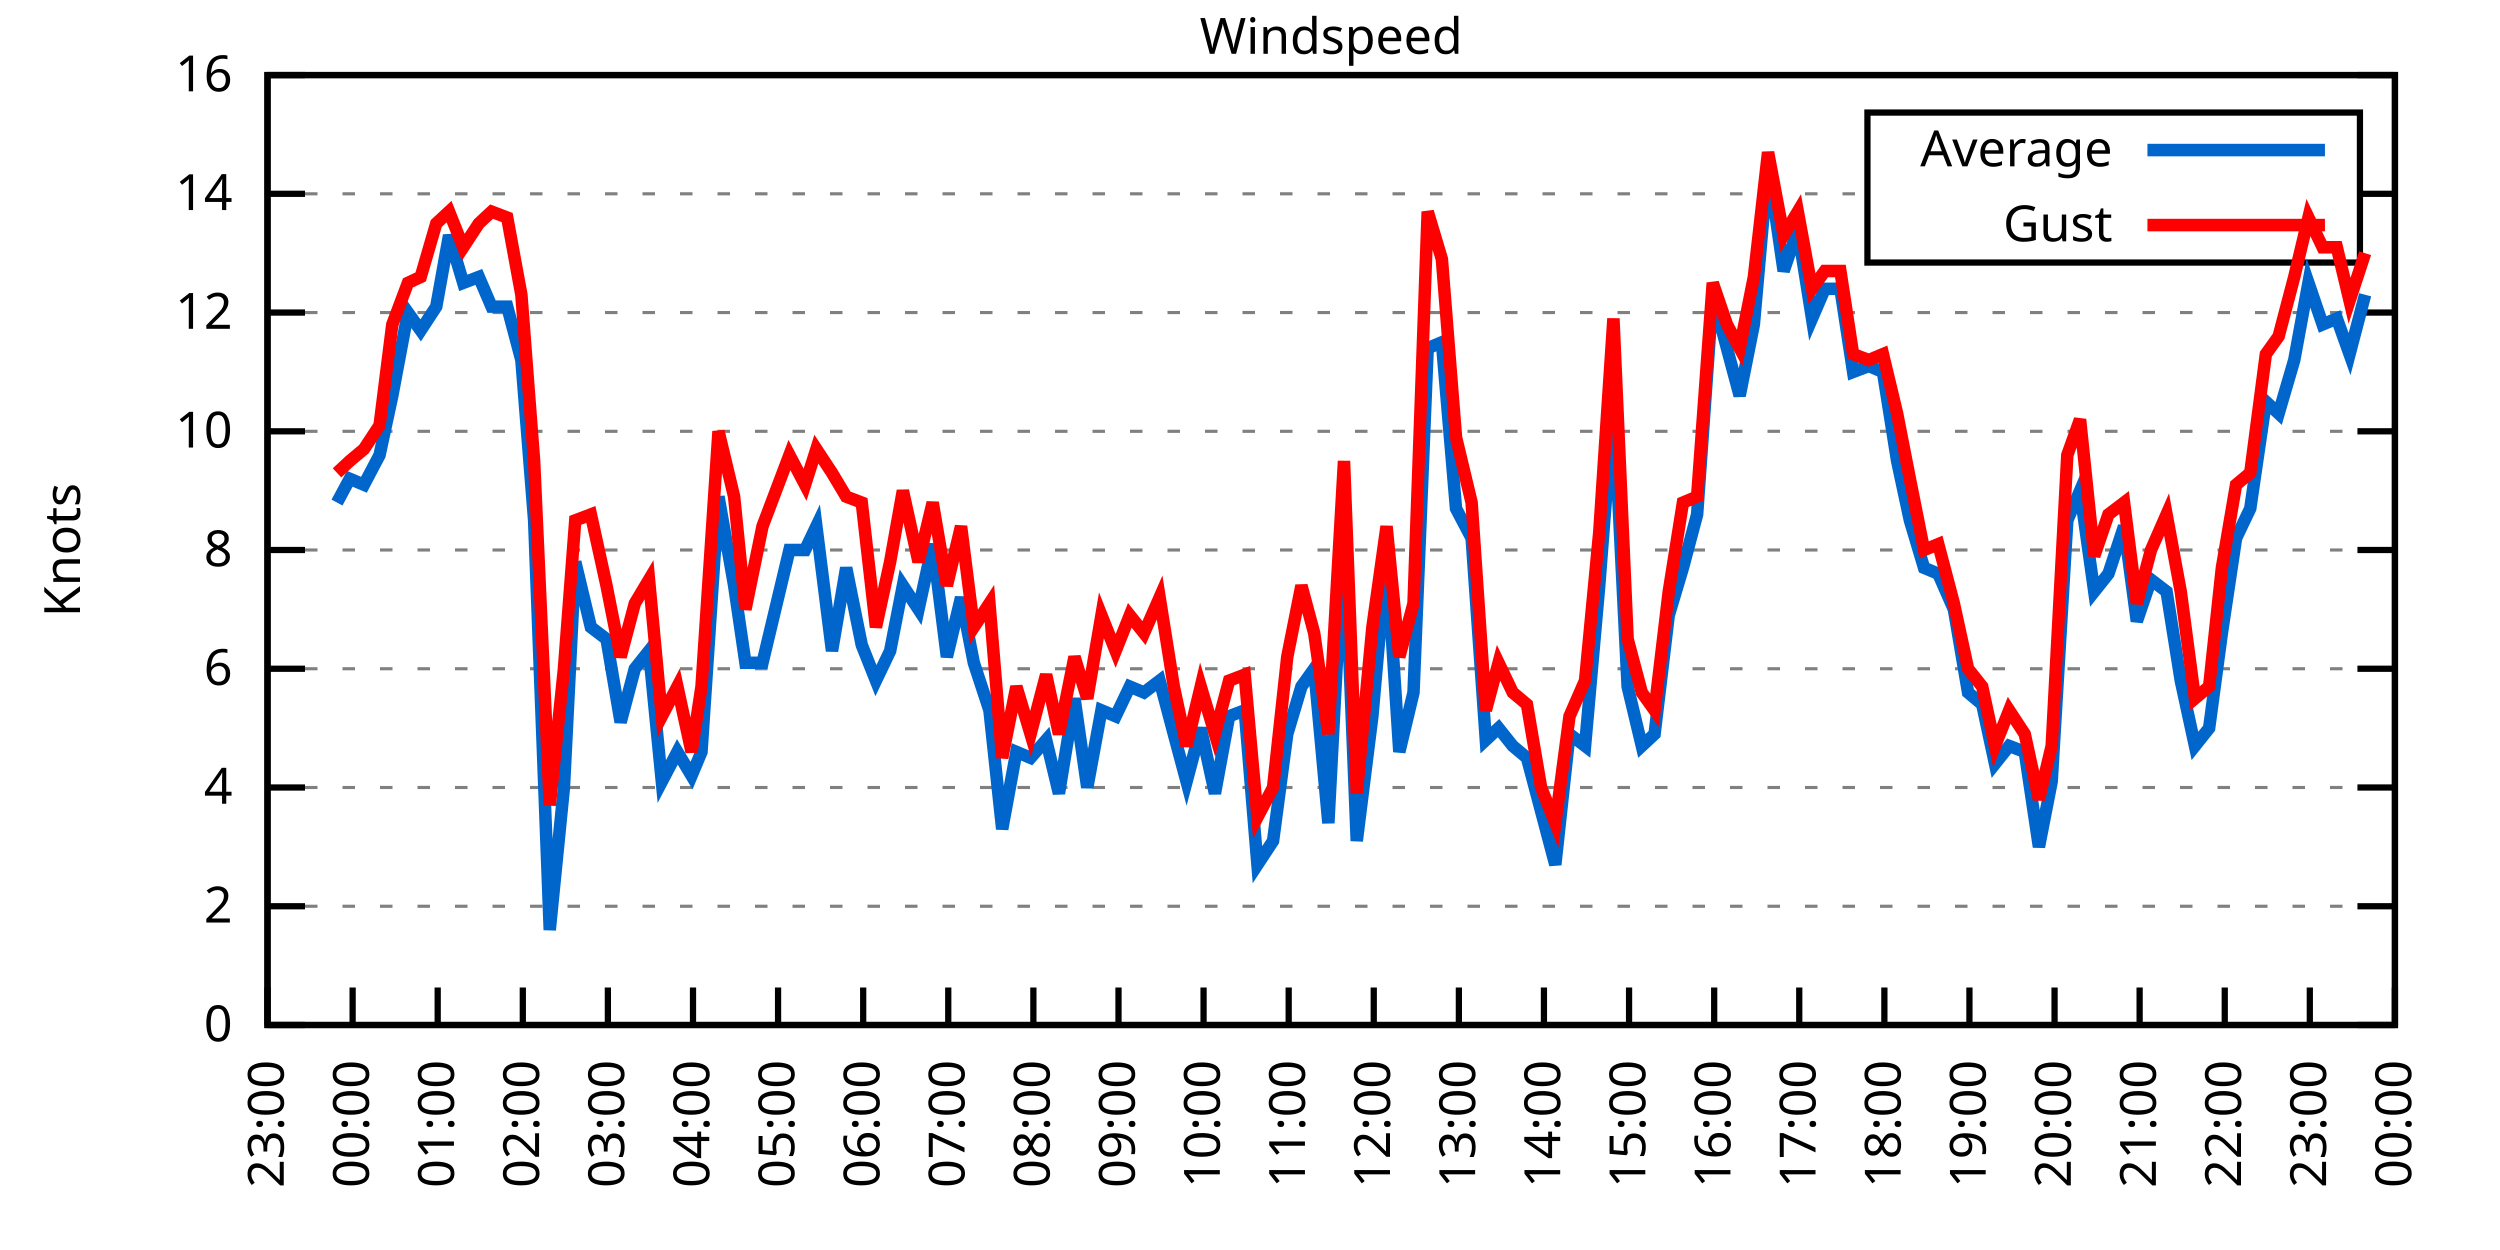
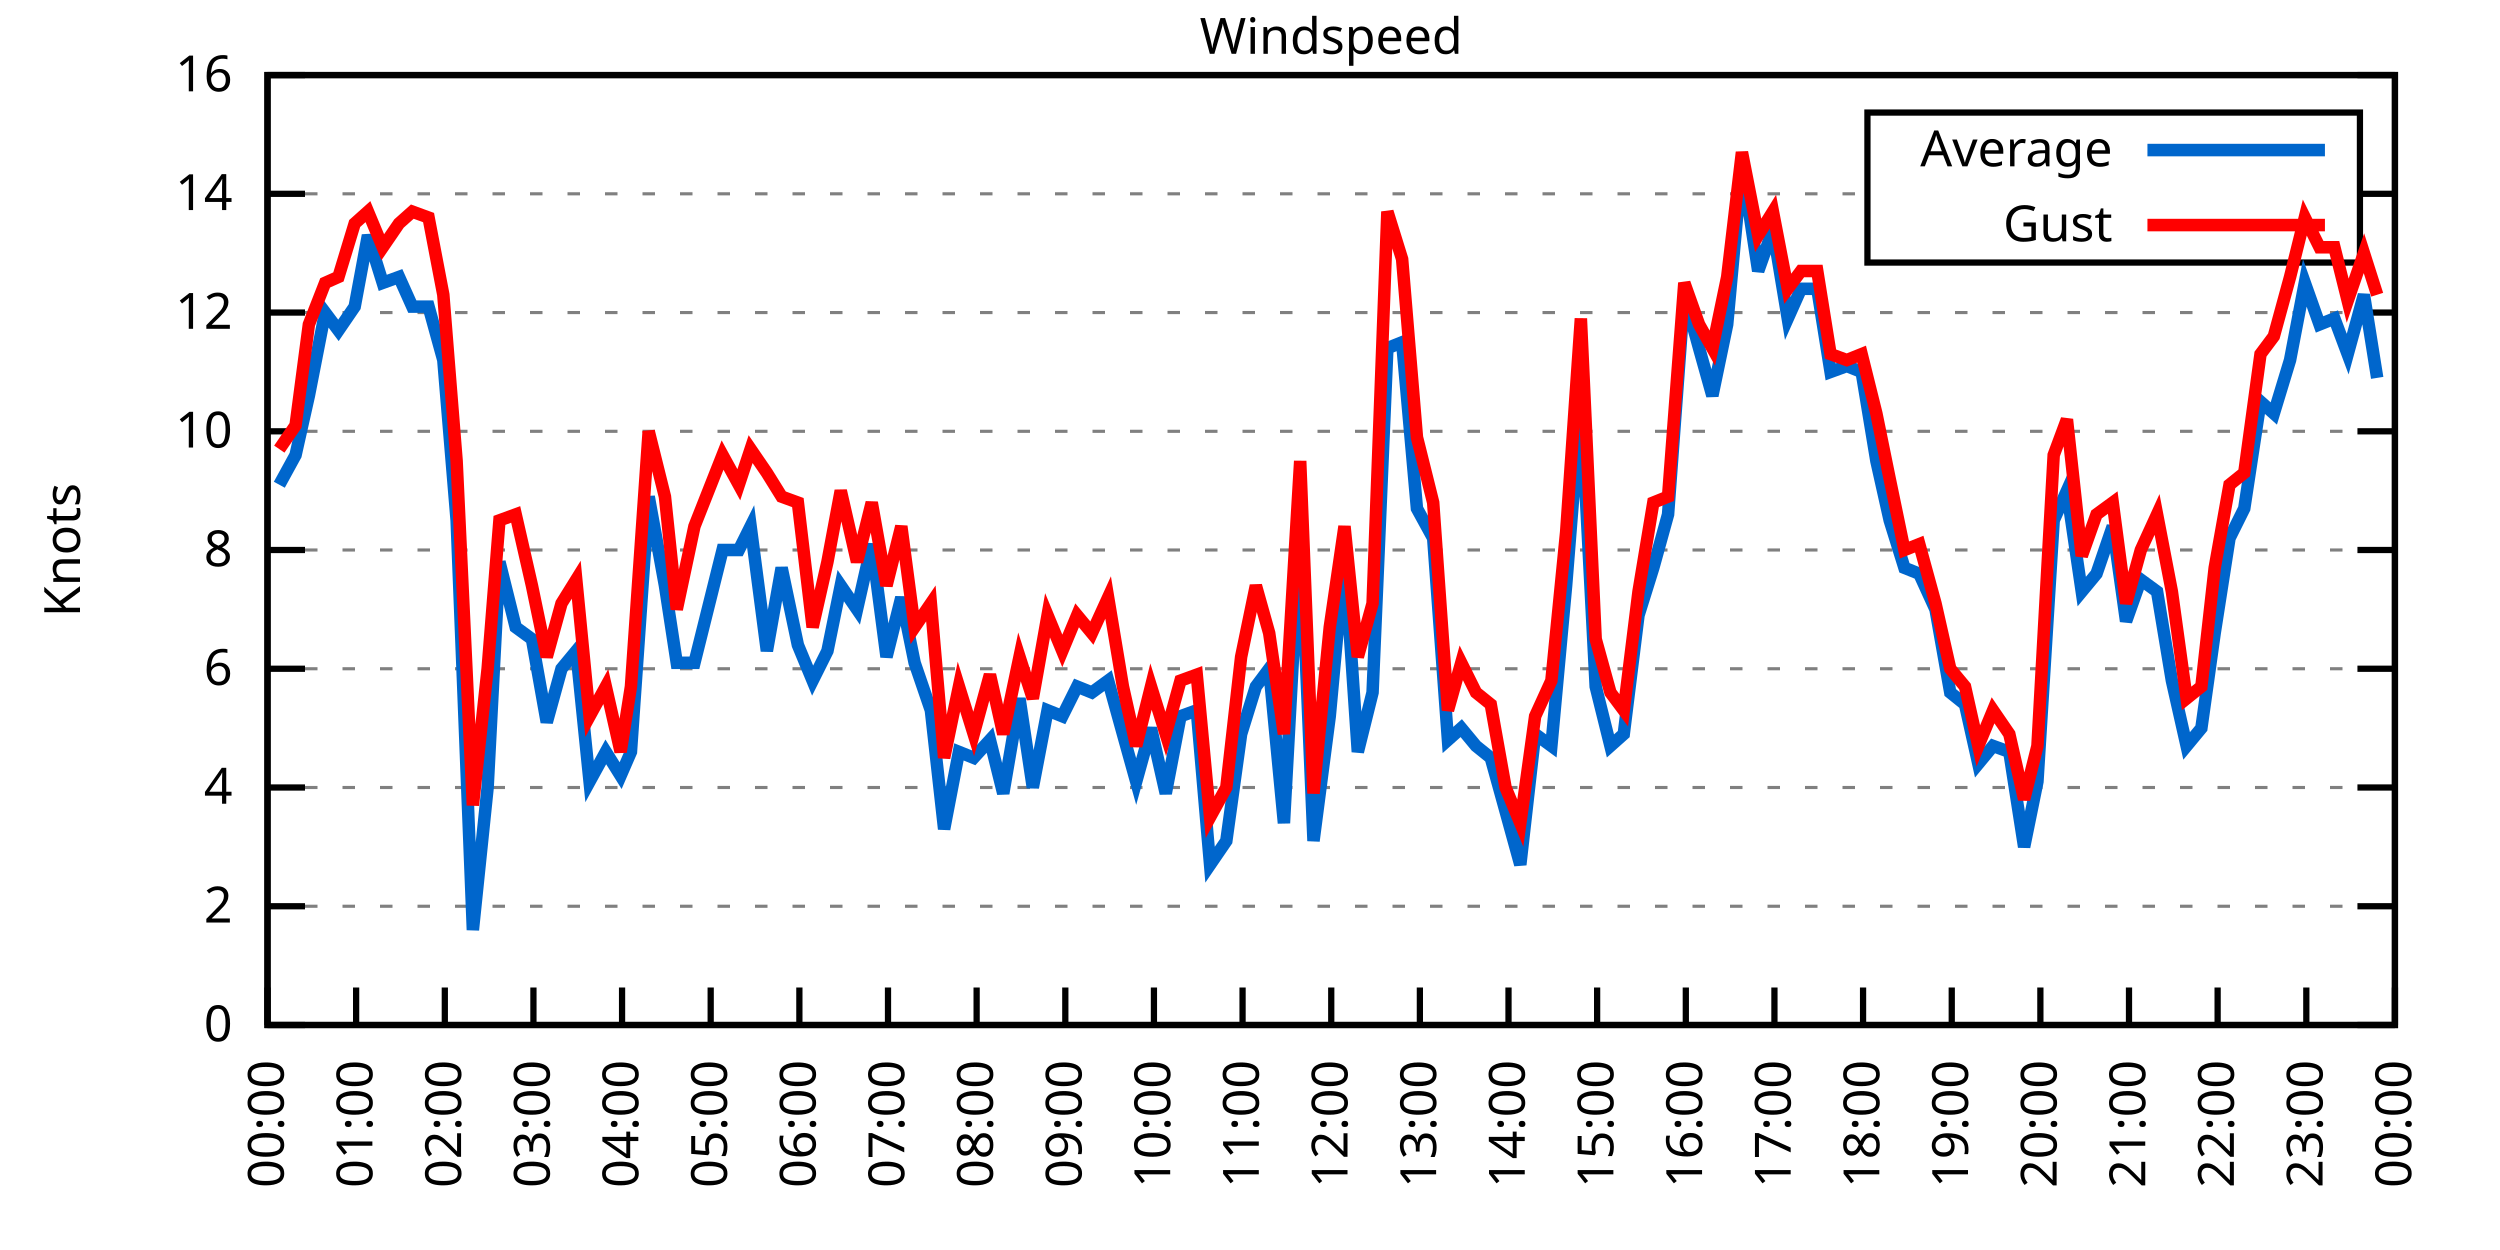
<svg xmlns="http://www.w3.org/2000/svg" xmlns:xlink="http://www.w3.org/1999/xlink" width="400" height="200" viewBox="0 0 400 200">
  <g id="gnuplot_canvas">
    <rect x="0" y="0" width="400" height="200" fill="none" />
    <defs>
      <circle id="gpDot" r="0.5" stroke-width="0.5" stroke="currentColor" />
      <path id="gpPt0" stroke-width="0.333" stroke="currentColor" d="M-1,0 h2 M0,-1 v2" />
      <path id="gpPt1" stroke-width="0.333" stroke="currentColor" d="M-1,-1 L1,1 M1,-1 L-1,1" />
      <path id="gpPt2" stroke-width="0.333" stroke="currentColor" d="M-1,0 L1,0 M0,-1 L0,1 M-1,-1 L1,1 M-1,1 L1,-1" />
      <rect id="gpPt3" stroke-width="0.333" stroke="currentColor" x="-1" y="-1" width="2" height="2" />
      <rect id="gpPt4" stroke-width="0.333" stroke="currentColor" fill="currentColor" x="-1" y="-1" width="2" height="2" />
      <circle id="gpPt5" stroke-width="0.333" stroke="currentColor" cx="0" cy="0" r="1" />
      <use xlink:href="#gpPt5" id="gpPt6" fill="currentColor" stroke="none" />
      <path id="gpPt7" stroke-width="0.333" stroke="currentColor" d="M0,-1.33 L-1.33,0.67 L1.33,0.67 z" />
      <use xlink:href="#gpPt7" id="gpPt8" fill="currentColor" stroke="none" />
      <use xlink:href="#gpPt7" id="gpPt9" stroke="currentColor" transform="rotate(180)" />
      <use xlink:href="#gpPt9" id="gpPt10" fill="currentColor" stroke="none" />
      <use xlink:href="#gpPt3" id="gpPt11" stroke="currentColor" transform="rotate(45)" />
      <use xlink:href="#gpPt11" id="gpPt12" fill="currentColor" stroke="none" />
      <path id="gpPt13" stroke-width="0.333" stroke="currentColor" d="M0,1.330 L1.265,0.411 L0.782,-1.067 L-0.782,-1.076 L-1.265,0.411 z" />
      <use xlink:href="#gpPt13" id="gpPt14" fill="currentColor" stroke="none" />
      <filter id="textbox" filterUnits="objectBoundingBox" x="0" y="0" height="1" width="1">
        <feFlood flood-color="white" flood-opacity="1" result="bgnd" />
        <feComposite in="SourceGraphic" in2="bgnd" operator="atop" />
      </filter>
      <filter id="greybox" filterUnits="objectBoundingBox" x="0" y="0" height="1" width="1">
        <feFlood flood-color="lightgrey" flood-opacity="1" result="grey" />
        <feComposite in="SourceGraphic" in2="grey" operator="atop" />
      </filter>
    </defs>
    <g fill="none" color="white" stroke="currentColor" stroke-width="1.00" stroke-linecap="butt" stroke-linejoin="miter">
</g>
    <g fill="none" color="black" stroke="currentColor" stroke-width="1.00" stroke-linecap="butt" stroke-linejoin="miter">
      <g stroke="none" shape-rendering="crispEdges">
        <polygon fill="rgb(255, 255, 255)" points="42.80,164.00 383.18,164.00 383.18,12.02 42.80,12.02 " />
      </g>
    </g>
    <g fill="none" color="black" stroke="currentColor" stroke-width="1.00" stroke-linecap="butt" stroke-linejoin="miter">
</g>
    <g fill="none" color="black" stroke="black" stroke-width="0.50" stroke-linecap="butt" stroke-linejoin="miter">
</g>
    <g fill="none" color="gray" stroke="currentColor" stroke-width="0.50" stroke-linecap="butt" stroke-linejoin="miter">
      <path stroke="gray" stroke-dasharray="2,4" class="gridline" d="M42.80,164.00 L383.19,164.00  " />
    </g>
    <g fill="none" color="gray" stroke="gray" stroke-width="1.00" stroke-linecap="butt" stroke-linejoin="miter">
</g>
    <g fill="none" color="black" stroke="currentColor" stroke-width="1.00" stroke-linecap="butt" stroke-linejoin="miter">
      <path stroke="black" d="M42.80,164.00 L48.80,164.00 M383.19,164.00 L377.19,164.00  " />
      <g transform="translate(37.20,166.60)" stroke="none" fill="black" font-family="Sans" font-size="8.00" text-anchor="end">
        <text>
          <tspan font-family="Sans"> 0</tspan>
        </text>
      </g>
    </g>
    <g fill="none" color="black" stroke="currentColor" stroke-width="1.00" stroke-linecap="butt" stroke-linejoin="miter">
</g>
    <g fill="none" color="black" stroke="black" stroke-width="0.50" stroke-linecap="butt" stroke-linejoin="miter">
</g>
    <g fill="none" color="gray" stroke="currentColor" stroke-width="0.50" stroke-linecap="butt" stroke-linejoin="miter">
      <path stroke="gray" stroke-dasharray="2,4" class="gridline" d="M42.80,145.00 L383.19,145.00  " />
    </g>
    <g fill="none" color="gray" stroke="gray" stroke-width="1.00" stroke-linecap="butt" stroke-linejoin="miter">
</g>
    <g fill="none" color="black" stroke="currentColor" stroke-width="1.00" stroke-linecap="butt" stroke-linejoin="miter">
      <path stroke="black" d="M42.80,145.00 L48.80,145.00 M383.19,145.00 L377.19,145.00  " />
      <g transform="translate(37.20,147.60)" stroke="none" fill="black" font-family="Sans" font-size="8.00" text-anchor="end">
        <text>
          <tspan font-family="Sans"> 2</tspan>
        </text>
      </g>
    </g>
    <g fill="none" color="black" stroke="currentColor" stroke-width="1.00" stroke-linecap="butt" stroke-linejoin="miter">
</g>
    <g fill="none" color="black" stroke="black" stroke-width="0.50" stroke-linecap="butt" stroke-linejoin="miter">
</g>
    <g fill="none" color="gray" stroke="currentColor" stroke-width="0.50" stroke-linecap="butt" stroke-linejoin="miter">
      <path stroke="gray" stroke-dasharray="2,4" class="gridline" d="M42.80,126.00 L383.19,126.00  " />
    </g>
    <g fill="none" color="gray" stroke="gray" stroke-width="1.00" stroke-linecap="butt" stroke-linejoin="miter">
</g>
    <g fill="none" color="black" stroke="currentColor" stroke-width="1.00" stroke-linecap="butt" stroke-linejoin="miter">
      <path stroke="black" d="M42.80,126.00 L48.80,126.00 M383.19,126.00 L377.19,126.00  " />
      <g transform="translate(37.20,128.60)" stroke="none" fill="black" font-family="Sans" font-size="8.00" text-anchor="end">
        <text>
          <tspan font-family="Sans"> 4</tspan>
        </text>
      </g>
    </g>
    <g fill="none" color="black" stroke="currentColor" stroke-width="1.00" stroke-linecap="butt" stroke-linejoin="miter">
</g>
    <g fill="none" color="black" stroke="black" stroke-width="0.50" stroke-linecap="butt" stroke-linejoin="miter">
</g>
    <g fill="none" color="gray" stroke="currentColor" stroke-width="0.50" stroke-linecap="butt" stroke-linejoin="miter">
      <path stroke="gray" stroke-dasharray="2,4" class="gridline" d="M42.80,107.00 L383.19,107.00  " />
    </g>
    <g fill="none" color="gray" stroke="gray" stroke-width="1.00" stroke-linecap="butt" stroke-linejoin="miter">
</g>
    <g fill="none" color="black" stroke="currentColor" stroke-width="1.00" stroke-linecap="butt" stroke-linejoin="miter">
      <path stroke="black" d="M42.80,107.00 L48.80,107.00 M383.19,107.00 L377.19,107.00  " />
      <g transform="translate(37.20,109.60)" stroke="none" fill="black" font-family="Sans" font-size="8.00" text-anchor="end">
        <text>
          <tspan font-family="Sans"> 6</tspan>
        </text>
      </g>
    </g>
    <g fill="none" color="black" stroke="currentColor" stroke-width="1.00" stroke-linecap="butt" stroke-linejoin="miter">
</g>
    <g fill="none" color="black" stroke="black" stroke-width="0.50" stroke-linecap="butt" stroke-linejoin="miter">
</g>
    <g fill="none" color="gray" stroke="currentColor" stroke-width="0.50" stroke-linecap="butt" stroke-linejoin="miter">
      <path stroke="gray" stroke-dasharray="2,4" class="gridline" d="M42.80,88.00 L383.19,88.00  " />
    </g>
    <g fill="none" color="gray" stroke="gray" stroke-width="1.00" stroke-linecap="butt" stroke-linejoin="miter">
</g>
    <g fill="none" color="black" stroke="currentColor" stroke-width="1.00" stroke-linecap="butt" stroke-linejoin="miter">
      <path stroke="black" d="M42.80,88.00 L48.80,88.00 M383.19,88.00 L377.19,88.00  " />
      <g transform="translate(37.20,90.60)" stroke="none" fill="black" font-family="Sans" font-size="8.00" text-anchor="end">
        <text>
          <tspan font-family="Sans"> 8</tspan>
        </text>
      </g>
    </g>
    <g fill="none" color="black" stroke="currentColor" stroke-width="1.00" stroke-linecap="butt" stroke-linejoin="miter">
</g>
    <g fill="none" color="black" stroke="black" stroke-width="0.50" stroke-linecap="butt" stroke-linejoin="miter">
</g>
    <g fill="none" color="gray" stroke="currentColor" stroke-width="0.50" stroke-linecap="butt" stroke-linejoin="miter">
      <path stroke="gray" stroke-dasharray="2,4" class="gridline" d="M42.80,69.01 L383.19,69.01  " />
    </g>
    <g fill="none" color="gray" stroke="gray" stroke-width="1.00" stroke-linecap="butt" stroke-linejoin="miter">
</g>
    <g fill="none" color="black" stroke="currentColor" stroke-width="1.00" stroke-linecap="butt" stroke-linejoin="miter">
      <path stroke="black" d="M42.80,69.01 L48.80,69.01 M383.19,69.01 L377.19,69.01  " />
      <g transform="translate(37.20,71.61)" stroke="none" fill="black" font-family="Sans" font-size="8.00" text-anchor="end">
        <text>
          <tspan font-family="Sans"> 10</tspan>
        </text>
      </g>
    </g>
    <g fill="none" color="black" stroke="currentColor" stroke-width="1.00" stroke-linecap="butt" stroke-linejoin="miter">
</g>
    <g fill="none" color="black" stroke="black" stroke-width="0.50" stroke-linecap="butt" stroke-linejoin="miter">
</g>
    <g fill="none" color="gray" stroke="currentColor" stroke-width="0.50" stroke-linecap="butt" stroke-linejoin="miter">
      <path stroke="gray" stroke-dasharray="2,4" class="gridline" d="M42.80,50.01 L383.19,50.01  " />
    </g>
    <g fill="none" color="gray" stroke="gray" stroke-width="1.00" stroke-linecap="butt" stroke-linejoin="miter">
</g>
    <g fill="none" color="black" stroke="currentColor" stroke-width="1.00" stroke-linecap="butt" stroke-linejoin="miter">
      <path stroke="black" d="M42.80,50.01 L48.80,50.01 M383.19,50.01 L377.19,50.01  " />
      <g transform="translate(37.20,52.61)" stroke="none" fill="black" font-family="Sans" font-size="8.00" text-anchor="end">
        <text>
          <tspan font-family="Sans"> 12</tspan>
        </text>
      </g>
    </g>
    <g fill="none" color="black" stroke="currentColor" stroke-width="1.00" stroke-linecap="butt" stroke-linejoin="miter">
</g>
    <g fill="none" color="black" stroke="black" stroke-width="0.50" stroke-linecap="butt" stroke-linejoin="miter">
</g>
    <g fill="none" color="gray" stroke="currentColor" stroke-width="0.50" stroke-linecap="butt" stroke-linejoin="miter">
      <path stroke="gray" stroke-dasharray="2,4" class="gridline" d="M42.80,31.01 L298.79,31.01 M377.59,31.01 L383.19,31.01  " />
    </g>
    <g fill="none" color="gray" stroke="gray" stroke-width="1.00" stroke-linecap="butt" stroke-linejoin="miter">
</g>
    <g fill="none" color="black" stroke="currentColor" stroke-width="1.00" stroke-linecap="butt" stroke-linejoin="miter">
      <path stroke="black" d="M42.80,31.01 L48.80,31.01 M383.19,31.01 L377.19,31.01  " />
      <g transform="translate(37.20,33.61)" stroke="none" fill="black" font-family="Sans" font-size="8.00" text-anchor="end">
        <text>
          <tspan font-family="Sans"> 14</tspan>
        </text>
      </g>
    </g>
    <g fill="none" color="black" stroke="currentColor" stroke-width="1.00" stroke-linecap="butt" stroke-linejoin="miter">
</g>
    <g fill="none" color="black" stroke="black" stroke-width="0.50" stroke-linecap="butt" stroke-linejoin="miter">
</g>
    <g fill="none" color="gray" stroke="currentColor" stroke-width="0.50" stroke-linecap="butt" stroke-linejoin="miter">
      <path stroke="gray" stroke-dasharray="2,4" class="gridline" d="M42.80,12.01 L383.19,12.01  " />
    </g>
    <g fill="none" color="gray" stroke="gray" stroke-width="1.00" stroke-linecap="butt" stroke-linejoin="miter">
</g>
    <g fill="none" color="black" stroke="currentColor" stroke-width="1.00" stroke-linecap="butt" stroke-linejoin="miter">
      <path stroke="black" d="M42.80,12.01 L48.80,12.01 M383.19,12.01 L377.19,12.01  " />
      <g transform="translate(37.20,14.61)" stroke="none" fill="black" font-family="Sans" font-size="8.00" text-anchor="end">
        <text>
          <tspan font-family="Sans"> 16</tspan>
        </text>
      </g>
    </g>
    <g fill="none" color="black" stroke="currentColor" stroke-width="1.00" stroke-linecap="butt" stroke-linejoin="miter">
      <path stroke="black" d="M42.80,164.00 L42.80,158.00  " />
      <g transform="translate(45.40,169.60) rotate(270.00)" stroke="none" fill="black" font-family="Sans" font-size="8.00" text-anchor="end">
        <text>
-           <tspan font-family="Sans">23:00</tspan>
-         </text>
-       </g>
-     </g>
-     <g fill="none" color="black" stroke="currentColor" stroke-width="1.00" stroke-linecap="butt" stroke-linejoin="miter">
-       <path stroke="black" d="M56.42,164.00 L56.42,158.00  " />
-       <g transform="translate(59.02,169.60) rotate(270.00)" stroke="none" fill="black" font-family="Sans" font-size="8.00" text-anchor="end">
-         <text>
          <tspan font-family="Sans">00:00</tspan>
        </text>
      </g>
    </g>
    <g fill="none" color="black" stroke="currentColor" stroke-width="1.00" stroke-linecap="butt" stroke-linejoin="miter">
-       <path stroke="black" d="M70.03,164.00 L70.03,158.00  " />
-       <g transform="translate(72.63,169.60) rotate(270.00)" stroke="none" fill="black" font-family="Sans" font-size="8.00" text-anchor="end">
+       <path stroke="black" d="M56.98,164.00 L56.98,158.00  " />
+       <g transform="translate(59.58,169.60) rotate(270.00)" stroke="none" fill="black" font-family="Sans" font-size="8.00" text-anchor="end">
        <text>
          <tspan font-family="Sans">01:00</tspan>
        </text>
      </g>
    </g>
    <g fill="none" color="black" stroke="currentColor" stroke-width="1.00" stroke-linecap="butt" stroke-linejoin="miter">
-       <path stroke="black" d="M83.65,164.00 L83.65,158.00  " />
-       <g transform="translate(86.25,169.60) rotate(270.00)" stroke="none" fill="black" font-family="Sans" font-size="8.00" text-anchor="end">
+       <path stroke="black" d="M71.17,164.00 L71.17,158.00  " />
+       <g transform="translate(73.77,169.60) rotate(270.00)" stroke="none" fill="black" font-family="Sans" font-size="8.00" text-anchor="end">
        <text>
          <tspan font-family="Sans">02:00</tspan>
        </text>
      </g>
    </g>
    <g fill="none" color="black" stroke="currentColor" stroke-width="1.00" stroke-linecap="butt" stroke-linejoin="miter">
-       <path stroke="black" d="M97.26,164.00 L97.26,158.00  " />
-       <g transform="translate(99.86,169.60) rotate(270.00)" stroke="none" fill="black" font-family="Sans" font-size="8.00" text-anchor="end">
+       <path stroke="black" d="M85.35,164.00 L85.35,158.00  " />
+       <g transform="translate(87.95,169.60) rotate(270.00)" stroke="none" fill="black" font-family="Sans" font-size="8.00" text-anchor="end">
        <text>
          <tspan font-family="Sans">03:00</tspan>
        </text>
      </g>
    </g>
    <g fill="none" color="black" stroke="currentColor" stroke-width="1.00" stroke-linecap="butt" stroke-linejoin="miter">
-       <path stroke="black" d="M110.88,164.00 L110.88,158.00  " />
-       <g transform="translate(113.48,169.60) rotate(270.00)" stroke="none" fill="black" font-family="Sans" font-size="8.00" text-anchor="end">
+       <path stroke="black" d="M99.53,164.00 L99.53,158.00  " />
+       <g transform="translate(102.13,169.60) rotate(270.00)" stroke="none" fill="black" font-family="Sans" font-size="8.00" text-anchor="end">
        <text>
          <tspan font-family="Sans">04:00</tspan>
        </text>
      </g>
    </g>
    <g fill="none" color="black" stroke="currentColor" stroke-width="1.00" stroke-linecap="butt" stroke-linejoin="miter">
-       <path stroke="black" d="M124.49,164.00 L124.49,158.00  " />
-       <g transform="translate(127.09,169.60) rotate(270.00)" stroke="none" fill="black" font-family="Sans" font-size="8.00" text-anchor="end">
+       <path stroke="black" d="M113.71,164.00 L113.71,158.00  " />
+       <g transform="translate(116.31,169.60) rotate(270.00)" stroke="none" fill="black" font-family="Sans" font-size="8.00" text-anchor="end">
        <text>
          <tspan font-family="Sans">05:00</tspan>
        </text>
      </g>
    </g>
    <g fill="none" color="black" stroke="currentColor" stroke-width="1.00" stroke-linecap="butt" stroke-linejoin="miter">
-       <path stroke="black" d="M138.11,164.00 L138.11,158.00  " />
-       <g transform="translate(140.71,169.60) rotate(270.00)" stroke="none" fill="black" font-family="Sans" font-size="8.00" text-anchor="end">
+       <path stroke="black" d="M127.90,164.00 L127.90,158.00  " />
+       <g transform="translate(130.50,169.60) rotate(270.00)" stroke="none" fill="black" font-family="Sans" font-size="8.00" text-anchor="end">
        <text>
          <tspan font-family="Sans">06:00</tspan>
        </text>
      </g>
    </g>
    <g fill="none" color="black" stroke="currentColor" stroke-width="1.00" stroke-linecap="butt" stroke-linejoin="miter">
-       <path stroke="black" d="M151.72,164.00 L151.72,158.00  " />
-       <g transform="translate(154.32,169.60) rotate(270.00)" stroke="none" fill="black" font-family="Sans" font-size="8.00" text-anchor="end">
+       <path stroke="black" d="M142.08,164.00 L142.08,158.00  " />
+       <g transform="translate(144.68,169.60) rotate(270.00)" stroke="none" fill="black" font-family="Sans" font-size="8.00" text-anchor="end">
        <text>
          <tspan font-family="Sans">07:00</tspan>
        </text>
      </g>
    </g>
    <g fill="none" color="black" stroke="currentColor" stroke-width="1.00" stroke-linecap="butt" stroke-linejoin="miter">
-       <path stroke="black" d="M165.34,164.00 L165.34,158.00  " />
-       <g transform="translate(167.94,169.60) rotate(270.00)" stroke="none" fill="black" font-family="Sans" font-size="8.00" text-anchor="end">
+       <path stroke="black" d="M156.26,164.00 L156.26,158.00  " />
+       <g transform="translate(158.86,169.60) rotate(270.00)" stroke="none" fill="black" font-family="Sans" font-size="8.00" text-anchor="end">
        <text>
          <tspan font-family="Sans">08:00</tspan>
        </text>
      </g>
    </g>
    <g fill="none" color="black" stroke="currentColor" stroke-width="1.00" stroke-linecap="butt" stroke-linejoin="miter">
-       <path stroke="black" d="M178.96,164.00 L178.96,158.00  " />
-       <g transform="translate(181.56,169.60) rotate(270.00)" stroke="none" fill="black" font-family="Sans" font-size="8.00" text-anchor="end">
+       <path stroke="black" d="M170.45,164.00 L170.45,158.00  " />
+       <g transform="translate(173.05,169.60) rotate(270.00)" stroke="none" fill="black" font-family="Sans" font-size="8.00" text-anchor="end">
        <text>
          <tspan font-family="Sans">09:00</tspan>
        </text>
      </g>
    </g>
    <g fill="none" color="black" stroke="currentColor" stroke-width="1.00" stroke-linecap="butt" stroke-linejoin="miter">
-       <path stroke="black" d="M192.57,164.00 L192.57,158.00  " />
-       <g transform="translate(195.17,169.60) rotate(270.00)" stroke="none" fill="black" font-family="Sans" font-size="8.00" text-anchor="end">
+       <path stroke="black" d="M184.63,164.00 L184.63,158.00  " />
+       <g transform="translate(187.23,169.60) rotate(270.00)" stroke="none" fill="black" font-family="Sans" font-size="8.00" text-anchor="end">
        <text>
          <tspan font-family="Sans">10:00</tspan>
        </text>
      </g>
    </g>
    <g fill="none" color="black" stroke="currentColor" stroke-width="1.00" stroke-linecap="butt" stroke-linejoin="miter">
-       <path stroke="black" d="M206.19,164.00 L206.19,158.00  " />
-       <g transform="translate(208.79,169.60) rotate(270.00)" stroke="none" fill="black" font-family="Sans" font-size="8.00" text-anchor="end">
+       <path stroke="black" d="M198.81,164.00 L198.81,158.00  " />
+       <g transform="translate(201.41,169.60) rotate(270.00)" stroke="none" fill="black" font-family="Sans" font-size="8.00" text-anchor="end">
        <text>
          <tspan font-family="Sans">11:00</tspan>
        </text>
      </g>
    </g>
    <g fill="none" color="black" stroke="currentColor" stroke-width="1.00" stroke-linecap="butt" stroke-linejoin="miter">
-       <path stroke="black" d="M219.80,164.00 L219.80,158.00  " />
-       <g transform="translate(222.40,169.60) rotate(270.00)" stroke="none" fill="black" font-family="Sans" font-size="8.00" text-anchor="end">
+       <path stroke="black" d="M213.00,164.00 L213.00,158.00  " />
+       <g transform="translate(215.60,169.60) rotate(270.00)" stroke="none" fill="black" font-family="Sans" font-size="8.00" text-anchor="end">
        <text>
          <tspan font-family="Sans">12:00</tspan>
        </text>
      </g>
    </g>
    <g fill="none" color="black" stroke="currentColor" stroke-width="1.00" stroke-linecap="butt" stroke-linejoin="miter">
-       <path stroke="black" d="M233.42,164.00 L233.42,158.00  " />
-       <g transform="translate(236.02,169.60) rotate(270.00)" stroke="none" fill="black" font-family="Sans" font-size="8.00" text-anchor="end">
+       <path stroke="black" d="M227.18,164.00 L227.18,158.00  " />
+       <g transform="translate(229.78,169.60) rotate(270.00)" stroke="none" fill="black" font-family="Sans" font-size="8.00" text-anchor="end">
        <text>
          <tspan font-family="Sans">13:00</tspan>
        </text>
      </g>
    </g>
    <g fill="none" color="black" stroke="currentColor" stroke-width="1.00" stroke-linecap="butt" stroke-linejoin="miter">
-       <path stroke="black" d="M247.03,164.00 L247.03,158.00  " />
-       <g transform="translate(249.63,169.60) rotate(270.00)" stroke="none" fill="black" font-family="Sans" font-size="8.00" text-anchor="end">
+       <path stroke="black" d="M241.36,164.00 L241.36,158.00  " />
+       <g transform="translate(243.96,169.60) rotate(270.00)" stroke="none" fill="black" font-family="Sans" font-size="8.00" text-anchor="end">
        <text>
          <tspan font-family="Sans">14:00</tspan>
        </text>
      </g>
    </g>
    <g fill="none" color="black" stroke="currentColor" stroke-width="1.00" stroke-linecap="butt" stroke-linejoin="miter">
-       <path stroke="black" d="M260.65,164.00 L260.65,158.00  " />
-       <g transform="translate(263.25,169.60) rotate(270.00)" stroke="none" fill="black" font-family="Sans" font-size="8.00" text-anchor="end">
+       <path stroke="black" d="M255.54,164.00 L255.54,158.00  " />
+       <g transform="translate(258.14,169.60) rotate(270.00)" stroke="none" fill="black" font-family="Sans" font-size="8.00" text-anchor="end">
        <text>
          <tspan font-family="Sans">15:00</tspan>
        </text>
      </g>
    </g>
    <g fill="none" color="black" stroke="currentColor" stroke-width="1.00" stroke-linecap="butt" stroke-linejoin="miter">
-       <path stroke="black" d="M274.27,164.00 L274.27,158.00  " />
-       <g transform="translate(276.87,169.60) rotate(270.00)" stroke="none" fill="black" font-family="Sans" font-size="8.00" text-anchor="end">
+       <path stroke="black" d="M269.73,164.00 L269.73,158.00  " />
+       <g transform="translate(272.33,169.60) rotate(270.00)" stroke="none" fill="black" font-family="Sans" font-size="8.00" text-anchor="end">
        <text>
          <tspan font-family="Sans">16:00</tspan>
        </text>
      </g>
    </g>
    <g fill="none" color="black" stroke="currentColor" stroke-width="1.00" stroke-linecap="butt" stroke-linejoin="miter">
-       <path stroke="black" d="M287.88,164.00 L287.88,158.00  " />
-       <g transform="translate(290.48,169.60) rotate(270.00)" stroke="none" fill="black" font-family="Sans" font-size="8.00" text-anchor="end">
+       <path stroke="black" d="M283.91,164.00 L283.91,158.00  " />
+       <g transform="translate(286.51,169.60) rotate(270.00)" stroke="none" fill="black" font-family="Sans" font-size="8.00" text-anchor="end">
        <text>
          <tspan font-family="Sans">17:00</tspan>
        </text>
      </g>
    </g>
    <g fill="none" color="black" stroke="currentColor" stroke-width="1.00" stroke-linecap="butt" stroke-linejoin="miter">
-       <path stroke="black" d="M301.50,164.00 L301.50,158.00  " />
-       <g transform="translate(304.10,169.60) rotate(270.00)" stroke="none" fill="black" font-family="Sans" font-size="8.00" text-anchor="end">
+       <path stroke="black" d="M298.09,164.00 L298.09,158.00  " />
+       <g transform="translate(300.69,169.60) rotate(270.00)" stroke="none" fill="black" font-family="Sans" font-size="8.00" text-anchor="end">
        <text>
          <tspan font-family="Sans">18:00</tspan>
        </text>
      </g>
    </g>
    <g fill="none" color="black" stroke="currentColor" stroke-width="1.00" stroke-linecap="butt" stroke-linejoin="miter">
-       <path stroke="black" d="M315.11,164.00 L315.11,158.00  " />
-       <g transform="translate(317.71,169.60) rotate(270.00)" stroke="none" fill="black" font-family="Sans" font-size="8.00" text-anchor="end">
+       <path stroke="black" d="M312.28,164.00 L312.28,158.00  " />
+       <g transform="translate(314.88,169.60) rotate(270.00)" stroke="none" fill="black" font-family="Sans" font-size="8.00" text-anchor="end">
        <text>
          <tspan font-family="Sans">19:00</tspan>
        </text>
      </g>
    </g>
    <g fill="none" color="black" stroke="currentColor" stroke-width="1.00" stroke-linecap="butt" stroke-linejoin="miter">
-       <path stroke="black" d="M328.73,164.00 L328.73,158.00  " />
-       <g transform="translate(331.33,169.60) rotate(270.00)" stroke="none" fill="black" font-family="Sans" font-size="8.00" text-anchor="end">
+       <path stroke="black" d="M326.46,164.00 L326.46,158.00  " />
+       <g transform="translate(329.06,169.60) rotate(270.00)" stroke="none" fill="black" font-family="Sans" font-size="8.00" text-anchor="end">
        <text>
          <tspan font-family="Sans">20:00</tspan>
        </text>
      </g>
    </g>
    <g fill="none" color="black" stroke="currentColor" stroke-width="1.00" stroke-linecap="butt" stroke-linejoin="miter">
-       <path stroke="black" d="M342.34,164.00 L342.34,158.00  " />
-       <g transform="translate(344.94,169.60) rotate(270.00)" stroke="none" fill="black" font-family="Sans" font-size="8.00" text-anchor="end">
+       <path stroke="black" d="M340.64,164.00 L340.64,158.00  " />
+       <g transform="translate(343.24,169.60) rotate(270.00)" stroke="none" fill="black" font-family="Sans" font-size="8.00" text-anchor="end">
        <text>
          <tspan font-family="Sans">21:00</tspan>
        </text>
      </g>
    </g>
    <g fill="none" color="black" stroke="currentColor" stroke-width="1.00" stroke-linecap="butt" stroke-linejoin="miter">
-       <path stroke="black" d="M355.96,164.00 L355.96,158.00  " />
-       <g transform="translate(358.56,169.60) rotate(270.00)" stroke="none" fill="black" font-family="Sans" font-size="8.00" text-anchor="end">
+       <path stroke="black" d="M354.82,164.00 L354.82,158.00  " />
+       <g transform="translate(357.42,169.60) rotate(270.00)" stroke="none" fill="black" font-family="Sans" font-size="8.00" text-anchor="end">
        <text>
          <tspan font-family="Sans">22:00</tspan>
        </text>
      </g>
    </g>
    <g fill="none" color="black" stroke="currentColor" stroke-width="1.00" stroke-linecap="butt" stroke-linejoin="miter">
-       <path stroke="black" d="M369.57,164.00 L369.57,158.00  " />
-       <g transform="translate(372.17,169.60) rotate(270.00)" stroke="none" fill="black" font-family="Sans" font-size="8.00" text-anchor="end">
+       <path stroke="black" d="M369.01,164.00 L369.01,158.00  " />
+       <g transform="translate(371.61,169.60) rotate(270.00)" stroke="none" fill="black" font-family="Sans" font-size="8.00" text-anchor="end">
        <text>
          <tspan font-family="Sans">23:00</tspan>
        </text>
      </g>
    </g>
    <g fill="none" color="black" stroke="currentColor" stroke-width="1.00" stroke-linecap="butt" stroke-linejoin="miter">
      <path stroke="black" d="M383.19,164.00 L383.19,158.00  " />
      <g transform="translate(385.79,169.60) rotate(270.00)" stroke="none" fill="black" font-family="Sans" font-size="8.00" text-anchor="end">
        <text>
          <tspan font-family="Sans">00:00</tspan>
        </text>
      </g>
    </g>
    <g fill="none" color="black" stroke="currentColor" stroke-width="1.00" stroke-linecap="butt" stroke-linejoin="miter">
</g>
    <g fill="none" color="black" stroke="currentColor" stroke-width="1.00" stroke-linecap="butt" stroke-linejoin="miter">
      <path stroke="black" d="M42.80,12.01 L42.80,164.00 L383.19,164.00 L383.19,12.01 L42.80,12.01 Z  " />
    </g>
    <g fill="none" color="black" stroke="currentColor" stroke-width="1.00" stroke-linecap="butt" stroke-linejoin="miter">
</g>
    <g fill="none" color="black" stroke="currentColor" stroke-width="1.00" stroke-linecap="butt" stroke-linejoin="miter">
      <path stroke="black" d="M298.79,42.01 L298.79,18.01 L377.59,18.01 L377.59,42.01 L298.79,42.01 Z  " />
    </g>
    <g id="Windspeed_plot_1">
      <g fill="none" color="white" stroke="black" stroke-width="2.00" stroke-linecap="butt" stroke-linejoin="miter">
</g>
      <g fill="none" color="black" stroke="currentColor" stroke-width="2.00" stroke-linecap="butt" stroke-linejoin="miter">
        <g transform="translate(337.99,26.61)" stroke="none" fill="black" font-family="Sans" font-size="8.00" text-anchor="end">
          <text>
            <tspan font-family="Sans">Average</tspan>
          </text>
        </g>
      </g>
      <g fill="none" color="black" stroke="currentColor" stroke-width="2.00" stroke-linecap="butt" stroke-linejoin="miter">
-         <path stroke="rgb(  0, 102, 204)" d="M343.59,24.01 L371.99,24.01 M53.92,80.41 L55.96,76.61 L58.23,77.56 L60.73,72.81 L62.77,63.31 L65.27,50.01   L67.31,52.86 L69.80,49.06 L71.85,37.66 L74.12,45.26 L76.61,44.31 L78.65,49.06 L81.15,49.06 L83.42,57.61   L85.46,83.26 L87.96,148.80 L90.23,126.00 L92.04,89.90 L94.54,100.35 L97.04,102.25 L99.30,115.55 L101.57,107.00   L103.84,104.15 L105.89,125.05 L108.38,120.30 L110.65,124.10 L112.24,120.30 L114.96,79.46 L117.46,93.70 L119.27,106.05   L122.00,106.05 L126.31,88.00 L128.81,88.00 L130.62,84.21 L133.12,104.15 L135.39,90.85 L137.88,103.20 L140.15,108.90   L142.42,104.15 L144.46,93.70 L146.96,97.50 L149.23,87.06 L151.50,105.10 L153.77,95.60 L155.81,106.05 L158.31,113.65   L160.35,132.65 L162.62,120.30 L164.89,121.25 L167.38,118.40 L169.43,126.95 L171.92,111.75 L173.96,126.00 L176.23,113.65   L178.50,114.60 L180.77,109.85 L183.04,110.80 L185.54,108.90 L187.81,117.45 L189.85,125.05 L192.12,116.50 L194.39,126.95   L196.66,114.60 L199.15,113.65 L201.19,138.35 L203.69,134.55 L205.96,117.45 L208.23,109.85 L210.27,107.00 L212.54,131.70   L215.04,84.21 L217.08,134.55 L219.58,114.60 L221.85,88.95 L223.89,120.30 L226.16,110.80 L228.43,55.71 L230.70,54.76   L232.96,81.36 L235.46,86.11 L237.73,118.40 L239.77,116.50 L242.04,119.35 L244.31,121.25 L246.58,129.80 L248.85,138.35   L251.12,117.45 L253.61,119.35 L255.88,93.70 L258.15,64.26 L260.42,109.85 L262.69,119.35 L264.73,117.45 L267.00,98.45   L269.27,90.85 L271.54,82.31 L274.04,47.16 L276.31,55.71 L278.35,63.31 L280.62,51.91 L282.89,26.26 L285.38,43.36   L287.65,36.71 L289.92,50.96 L291.97,46.21 L294.46,46.21 L296.50,59.51 L299.00,58.56 L301.27,59.51 L303.54,73.76   L305.58,83.26 L307.85,90.85 L310.12,91.80 L312.62,97.50 L314.89,110.80 L317.15,112.70 L319.20,122.20 L321.47,119.35   L323.96,120.30 L326.23,135.50 L328.27,125.05 L330.77,83.26 L332.81,78.51 L335.08,94.65 L337.35,91.80 L339.85,84.21   L341.89,99.40 L344.16,92.75 L346.65,94.65 L348.92,108.90 L351.19,119.35 L353.46,116.50 L355.50,101.30 L357.77,86.11   L360.04,81.36 L362.54,64.26 L364.58,66.16 L367.08,57.61 L369.35,45.26 L371.62,51.91 L373.89,50.96 L375.93,56.66   L378.42,47.16  " />
+         <path stroke="rgb(  0, 102, 204)" d="M343.59,24.01 L371.99,24.01 M44.69,77.56 L47.29,72.81 L49.42,63.31 L52.02,50.01 L54.15,52.86 L56.75,49.06   L58.87,37.66 L61.24,45.26 L63.84,44.31 L65.97,49.06 L68.57,49.06 L70.93,57.61 L73.06,83.26 L75.66,148.80   L78.02,126.00 L79.91,89.90 L82.51,100.35 L85.11,102.25 L87.48,115.55 L89.84,107.00 L92.20,104.15 L94.33,125.05   L96.93,120.30 L99.30,124.10 L100.95,120.30 L103.79,79.46 L106.39,93.70 L108.28,106.05 L111.11,106.05 L115.61,88.00   L118.21,88.00 L120.10,84.21 L122.70,104.15 L125.06,90.85 L127.66,103.20 L130.02,108.90 L132.39,104.15 L134.52,93.70   L137.12,97.50 L139.48,87.06 L141.84,105.10 L144.21,95.60 L146.34,106.05 L148.94,113.65 L151.06,132.65 L153.43,120.30   L155.79,121.25 L158.39,118.40 L160.52,126.95 L163.12,111.75 L165.25,126.00 L167.61,113.65 L169.97,114.60 L172.34,109.85   L174.70,110.80 L177.30,108.90 L179.67,117.45 L181.79,125.05 L184.16,116.50 L186.52,126.95 L188.88,114.60 L191.48,113.65   L193.61,138.35 L196.21,134.55 L198.58,117.45 L200.94,109.85 L203.07,107.00 L205.43,131.70 L208.03,84.21 L210.16,134.55   L212.76,114.60 L215.12,88.95 L217.25,120.30 L219.61,110.80 L221.98,55.71 L224.34,54.76 L226.71,81.36 L229.31,86.11   L231.67,118.40 L233.80,116.50 L236.16,119.35 L238.52,121.25 L240.89,129.80 L243.25,138.35 L245.62,117.45 L248.22,119.35   L250.58,93.70 L252.94,64.26 L255.31,109.85 L257.67,119.35 L259.80,117.45 L262.16,98.45 L264.53,90.85 L266.89,82.31   L269.49,47.16 L271.85,55.71 L273.98,63.31 L276.35,51.91 L278.71,26.26 L281.31,43.36 L283.67,36.71 L286.04,50.96   L288.16,46.21 L290.76,46.21 L292.89,59.51 L295.49,58.56 L297.86,59.51 L300.22,73.76 L302.35,83.26 L304.71,90.85   L307.08,91.80 L309.68,97.50 L312.04,110.80 L314.40,112.70 L316.53,122.20 L318.89,119.35 L321.49,120.30 L323.86,135.50   L325.99,125.05 L328.59,83.26 L330.71,78.51 L333.08,94.65 L335.44,91.80 L338.04,84.21 L340.17,99.40 L342.53,92.75   L345.13,94.65 L347.50,108.90 L349.86,119.35 L352.22,116.50 L354.35,101.30 L356.72,86.11 L359.08,81.36 L361.68,64.26   L363.81,66.16 L366.41,57.61 L368.77,45.26 L371.13,51.91 L373.50,50.96 L375.63,56.66 L378.23,47.16 L380.35,60.46    " />
      </g>
    </g>
    <g id="Windspeed_plot_2">
      <g fill="none" color="black" stroke="currentColor" stroke-width="2.00" stroke-linecap="butt" stroke-linejoin="miter">
        <g transform="translate(337.99,38.61)" stroke="none" fill="black" font-family="Sans" font-size="8.00" text-anchor="end">
          <text>
            <tspan font-family="Sans">Gust</tspan>
          </text>
        </g>
      </g>
      <g fill="none" color="black" stroke="currentColor" stroke-width="2.00" stroke-linecap="butt" stroke-linejoin="miter">
-         <path stroke="rgb(255,   0,   0)" d="M343.59,36.01 L371.99,36.01 M53.92,75.66 L55.96,73.76 L58.23,71.86 L60.73,68.06 L62.77,51.91 L65.27,45.26   L67.31,44.31 L69.80,35.76 L71.85,33.86 L74.12,39.56 L76.61,35.76 L78.65,33.86 L81.15,34.81 L83.42,47.16   L85.46,73.76 L87.96,128.85 L90.23,107.00 L92.04,83.26 L94.54,82.31 L97.04,93.70 L99.30,105.10 L101.57,96.55   L103.84,92.75 L105.89,114.60 L108.38,109.85 L110.65,120.30 L112.24,109.85 L114.96,69.01 L117.46,79.46 L119.27,97.50   L122.00,84.21 L126.31,72.81 L128.81,77.56 L130.62,71.86 L133.12,75.66 L135.39,79.46 L137.88,80.41 L140.15,100.35   L142.42,89.90 L144.46,78.51 L146.96,89.90 L149.23,80.41 L151.50,93.70 L153.77,84.21 L155.81,100.35 L158.31,96.55   L160.35,121.25 L162.62,109.85 L164.89,117.45 L167.38,107.95 L169.43,117.45 L171.92,105.10 L173.96,111.75 L176.23,98.45   L178.50,104.15 L180.77,98.45 L183.04,101.30 L185.54,95.60 L187.81,109.85 L189.85,119.35 L192.12,109.85 L194.39,117.45   L196.66,108.90 L199.15,107.95 L201.19,130.75 L203.69,126.00 L205.96,105.10 L208.23,93.70 L210.27,101.30 L212.54,117.45   L215.04,73.76 L217.08,126.95 L219.58,100.35 L221.85,84.21 L223.89,105.10 L226.16,96.55 L228.43,33.86 L230.70,41.46   L232.96,69.96 L235.46,80.41 L237.73,113.65 L239.77,106.05 L242.04,110.80 L244.31,112.70 L246.58,126.00 L248.85,131.70   L251.12,114.60 L253.61,108.90 L255.88,85.16 L258.15,50.96 L260.42,102.25 L262.69,110.80 L264.73,113.65 L267.00,94.65   L269.27,80.41 L271.54,79.46 L274.04,45.26 L276.31,51.91 L278.35,55.71 L280.62,44.31 L282.89,24.36 L285.38,37.66   L287.65,33.86 L289.92,46.21 L291.97,43.36 L294.46,43.36 L296.50,56.66 L299.00,57.61 L301.27,56.66 L303.54,66.16   L305.58,76.61 L307.85,88.00 L310.12,87.06 L312.62,96.55 L314.89,107.00 L317.15,109.85 L319.20,119.35 L321.47,113.65   L323.96,117.45 L326.23,127.90 L328.27,119.35 L330.77,72.81 L332.81,67.11 L335.08,88.95 L337.35,82.31 L339.85,80.41   L341.89,96.55 L344.16,88.00 L346.65,82.31 L348.92,94.65 L351.19,111.75 L353.46,109.85 L355.50,90.85 L357.77,77.56   L360.04,75.66 L362.54,56.66 L364.58,53.81 L367.08,44.31 L369.35,34.81 L371.62,39.56 L373.89,39.56 L375.93,48.11   L378.42,40.51  " />
+         <path stroke="rgb(255,   0,   0)" d="M343.59,36.01 L371.99,36.01 M44.69,71.86 L47.29,68.06 L49.42,51.91 L52.02,45.26 L54.15,44.31 L56.75,35.76   L58.87,33.86 L61.24,39.56 L63.84,35.76 L65.97,33.86 L68.57,34.81 L70.93,47.16 L73.06,73.76 L75.66,128.85   L78.02,107.00 L79.91,83.26 L82.51,82.31 L85.11,93.70 L87.48,105.10 L89.84,96.55 L92.20,92.75 L94.33,114.60   L96.93,109.85 L99.30,120.30 L100.95,109.85 L103.79,69.01 L106.39,79.46 L108.28,97.50 L111.11,84.21 L115.61,72.81   L118.21,77.56 L120.10,71.86 L122.70,75.66 L125.06,79.46 L127.66,80.41 L130.02,100.35 L132.39,89.90 L134.52,78.51   L137.12,89.90 L139.48,80.41 L141.84,93.70 L144.21,84.21 L146.34,100.35 L148.94,96.55 L151.06,121.25 L153.43,109.85   L155.79,117.45 L158.39,107.95 L160.52,117.45 L163.12,105.10 L165.25,111.75 L167.61,98.45 L169.97,104.15 L172.34,98.45   L174.70,101.30 L177.30,95.60 L179.67,109.85 L181.79,119.35 L184.16,109.85 L186.52,117.45 L188.88,108.90 L191.48,107.95   L193.61,130.75 L196.21,126.00 L198.58,105.10 L200.94,93.70 L203.07,101.30 L205.43,117.45 L208.03,73.76 L210.16,126.95   L212.76,100.35 L215.12,84.21 L217.25,105.10 L219.61,96.55 L221.98,33.86 L224.34,41.46 L226.71,69.96 L229.31,80.41   L231.67,113.65 L233.80,106.05 L236.16,110.80 L238.52,112.70 L240.89,126.00 L243.25,131.70 L245.62,114.60 L248.22,108.90   L250.58,85.16 L252.94,50.96 L255.31,102.25 L257.67,110.80 L259.80,113.65 L262.16,94.65 L264.53,80.41 L266.89,79.46   L269.49,45.26 L271.85,51.91 L273.98,55.71 L276.35,44.31 L278.71,24.36 L281.31,37.66 L283.67,33.86 L286.04,46.21   L288.16,43.36 L290.76,43.36 L292.89,56.66 L295.49,57.61 L297.86,56.66 L300.22,66.16 L302.35,76.61 L304.71,88.00   L307.08,87.06 L309.68,96.55 L312.04,107.00 L314.40,109.85 L316.53,119.35 L318.89,113.65 L321.49,117.45 L323.86,127.90   L325.99,119.35 L328.59,72.81 L330.71,67.11 L333.08,88.95 L335.44,82.31 L338.04,80.41 L340.17,96.55 L342.53,88.00   L345.13,82.31 L347.50,94.65 L349.86,111.75 L352.22,109.85 L354.35,90.85 L356.72,77.56 L359.08,75.66 L361.68,56.66   L363.81,53.81 L366.41,44.31 L368.77,34.81 L371.13,39.56 L373.50,39.56 L375.63,48.11 L378.23,40.51 L380.35,47.16    " />
      </g>
    </g>
    <g fill="none" color="black" stroke="currentColor" stroke-width="2.00" stroke-linecap="butt" stroke-linejoin="miter">
</g>
    <g fill="none" color="black" stroke="black" stroke-width="1.00" stroke-linecap="butt" stroke-linejoin="miter">
</g>
    <g fill="none" color="black" stroke="currentColor" stroke-width="1.00" stroke-linecap="butt" stroke-linejoin="miter">
      <path stroke="black" d="M42.80,12.01 L42.80,164.00 L383.19,164.00 L383.19,12.01 L42.80,12.01 Z  " />
      <g transform="translate(12.80,88.01) rotate(270.00)" stroke="none" fill="black" font-family="Sans" font-size="8.00" text-anchor="middle">
        <text>
          <tspan font-family="Sans">Knots</tspan>
        </text>
      </g>
    </g>
    <g fill="none" color="black" stroke="currentColor" stroke-width="1.00" stroke-linecap="butt" stroke-linejoin="miter">
</g>
    <g fill="none" color="black" stroke="currentColor" stroke-width="1.00" stroke-linecap="butt" stroke-linejoin="miter">
      <g transform="translate(212.99,8.61)" stroke="none" fill="black" font-family="Sans" font-size="8.00" text-anchor="middle">
        <text>
          <tspan font-family="Sans">Windspeed</tspan>
        </text>
      </g>
    </g>
    <g fill="none" color="black" stroke="currentColor" stroke-width="1.00" stroke-linecap="butt" stroke-linejoin="miter">
</g>
  </g>
</svg>
